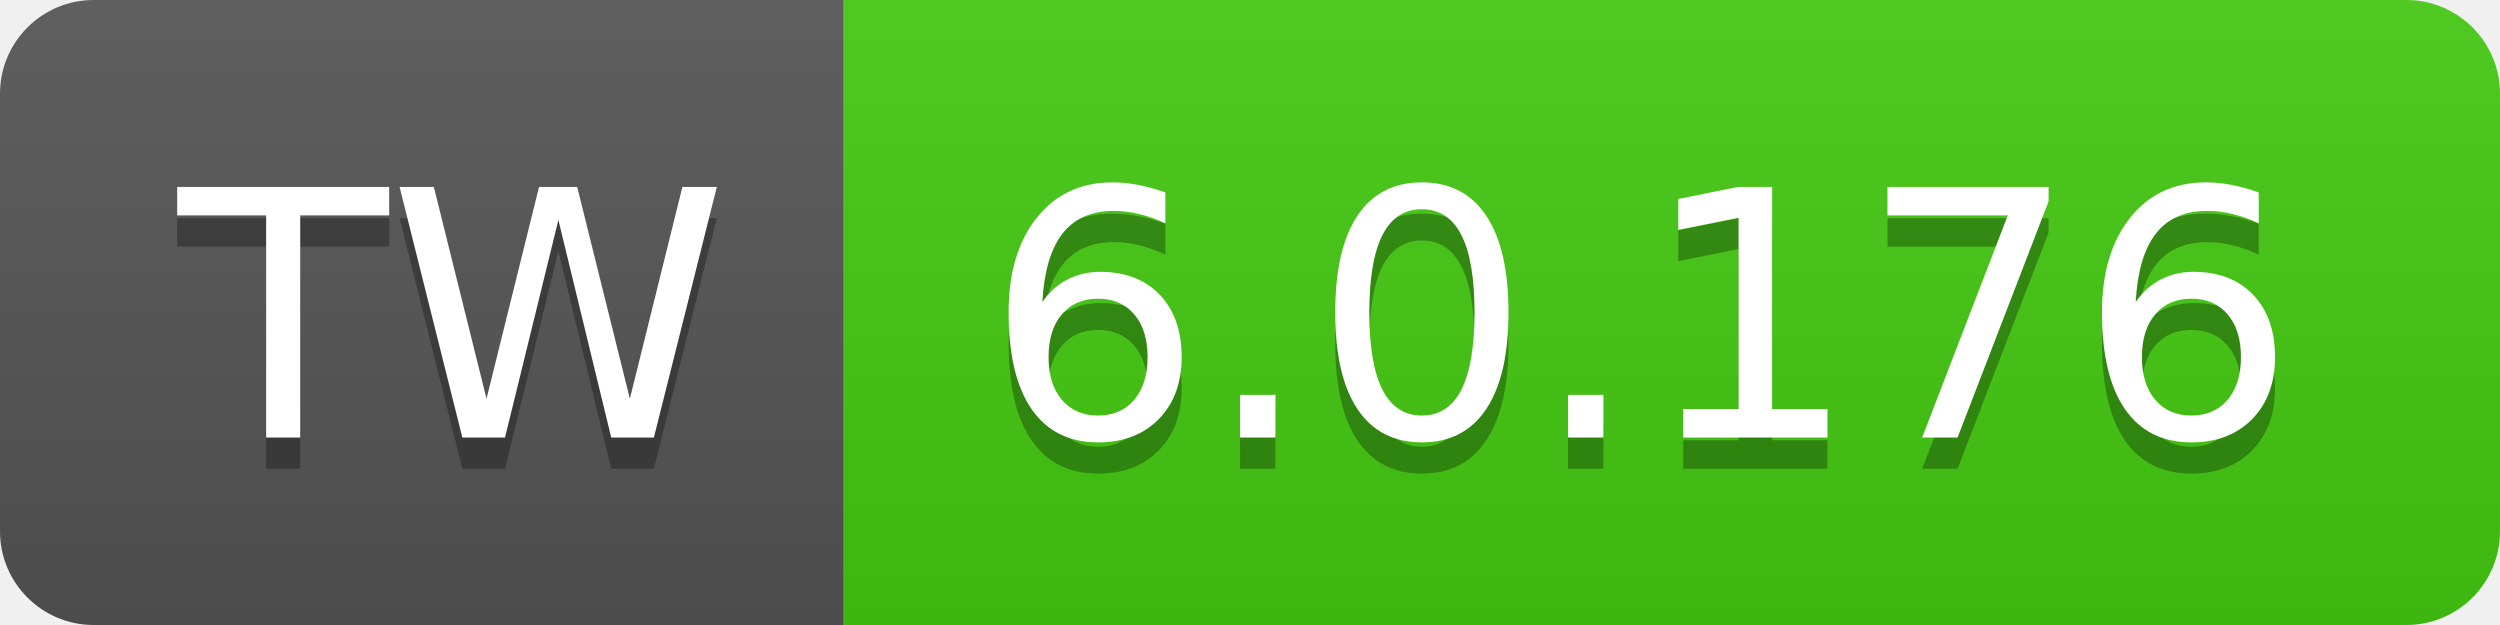
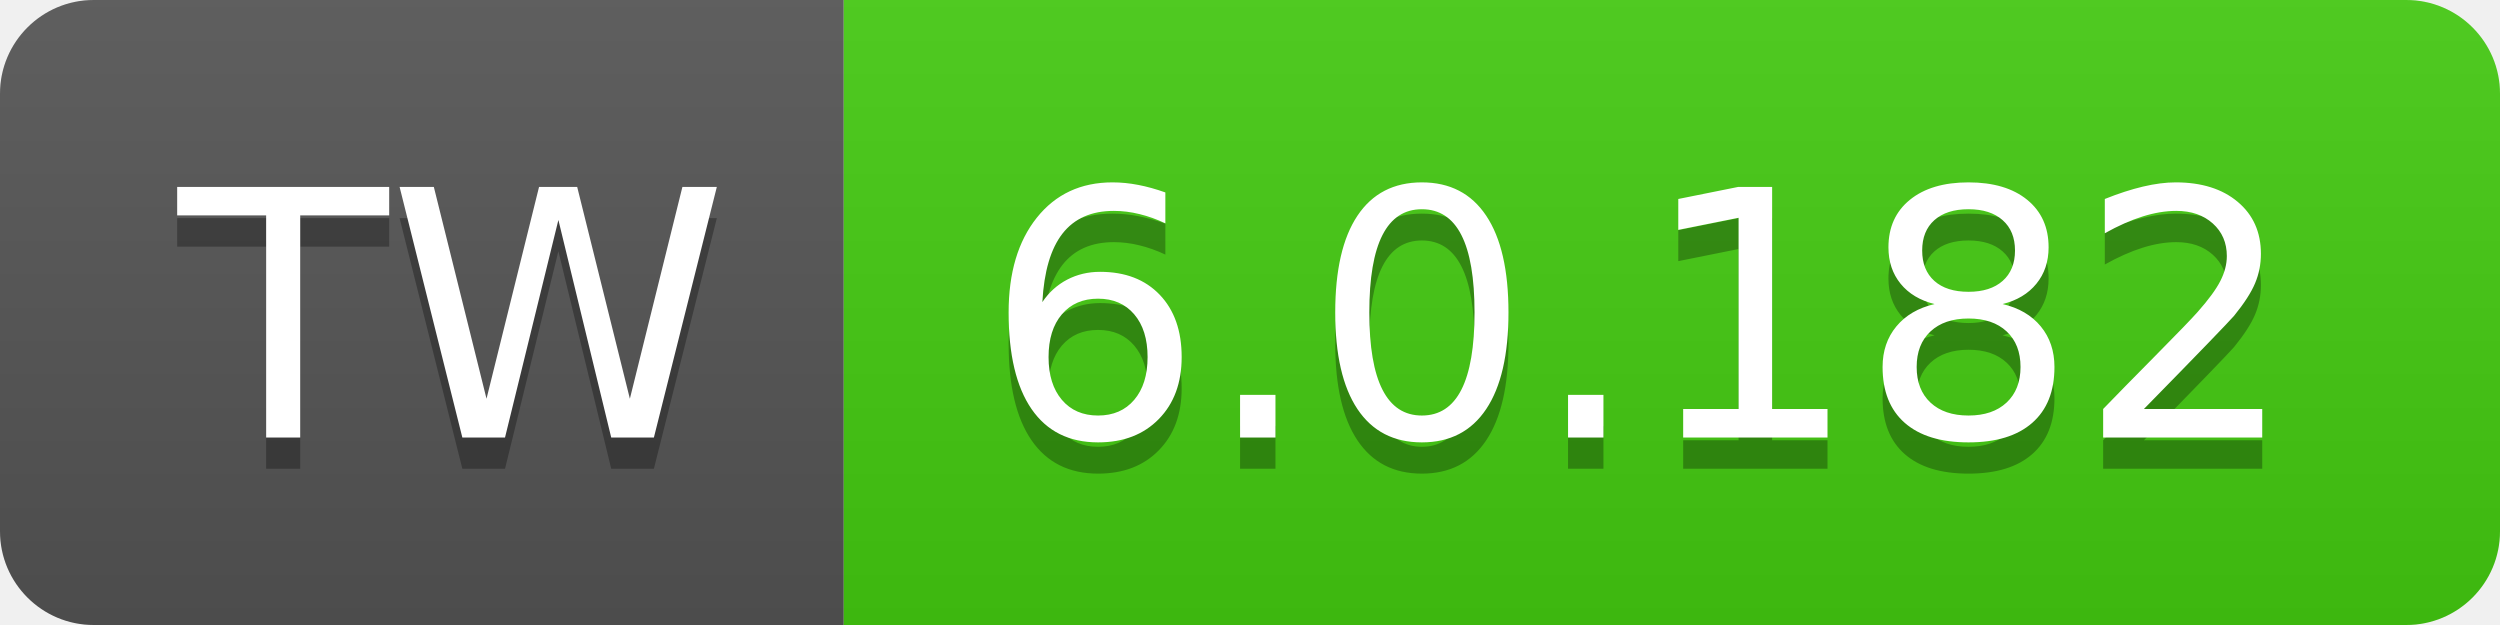
- <svg xmlns="http://www.w3.org/2000/svg" width="80" height="20" role="img" aria-label="TW: 6.0.176">
+ <svg xmlns="http://www.w3.org/2000/svg" width="80" height="20" role="img" aria-label="TW: 6.0.182">
  <linearGradient id="s" x2="0" y2="100%">
    <stop offset="0" stop-color="#bbb" stop-opacity=".1" />
    <stop offset="1" stop-opacity=".1" />
  </linearGradient>
  <clipPath id="r">
    <rect width="80" height="20" rx="3" fill="#fff" />
  </clipPath>
  <g clip-path="url(#r)">
    <rect width="27" height="20" fill="#555" />
    <rect x="27" width="53" height="20" fill="#4c1" />
    <rect width="80" height="20" fill="url(#s)" />
  </g>
  <g fill="#fff" text-anchor="middle" font-family="Verdana,Geneva,DejaVu Sans,sans-serif" text-rendering="geometricPrecision" font-size="110">
    <text aria-hidden="true" x="145" y="150" fill="#010101" fill-opacity=".3" transform="scale(.1)" textLength="170">TW</text>
    <text x="145" y="140" transform="scale(.1)" fill="#fff" textLength="170">TW</text>
-     <text aria-hidden="true" x="525" y="150" fill="#010101" fill-opacity=".3" transform="scale(.1)" textLength="430">6.0.176</text>
-     <text x="525" y="140" transform="scale(.1)" fill="#fff" textLength="430">6.0.176</text>
+     <text aria-hidden="true" x="525" y="150" fill="#010101" fill-opacity=".3" transform="scale(.1)" textLength="430">6.0.182</text>
+     <text x="525" y="140" transform="scale(.1)" fill="#fff" textLength="430">6.0.182</text>
  </g>
</svg>
